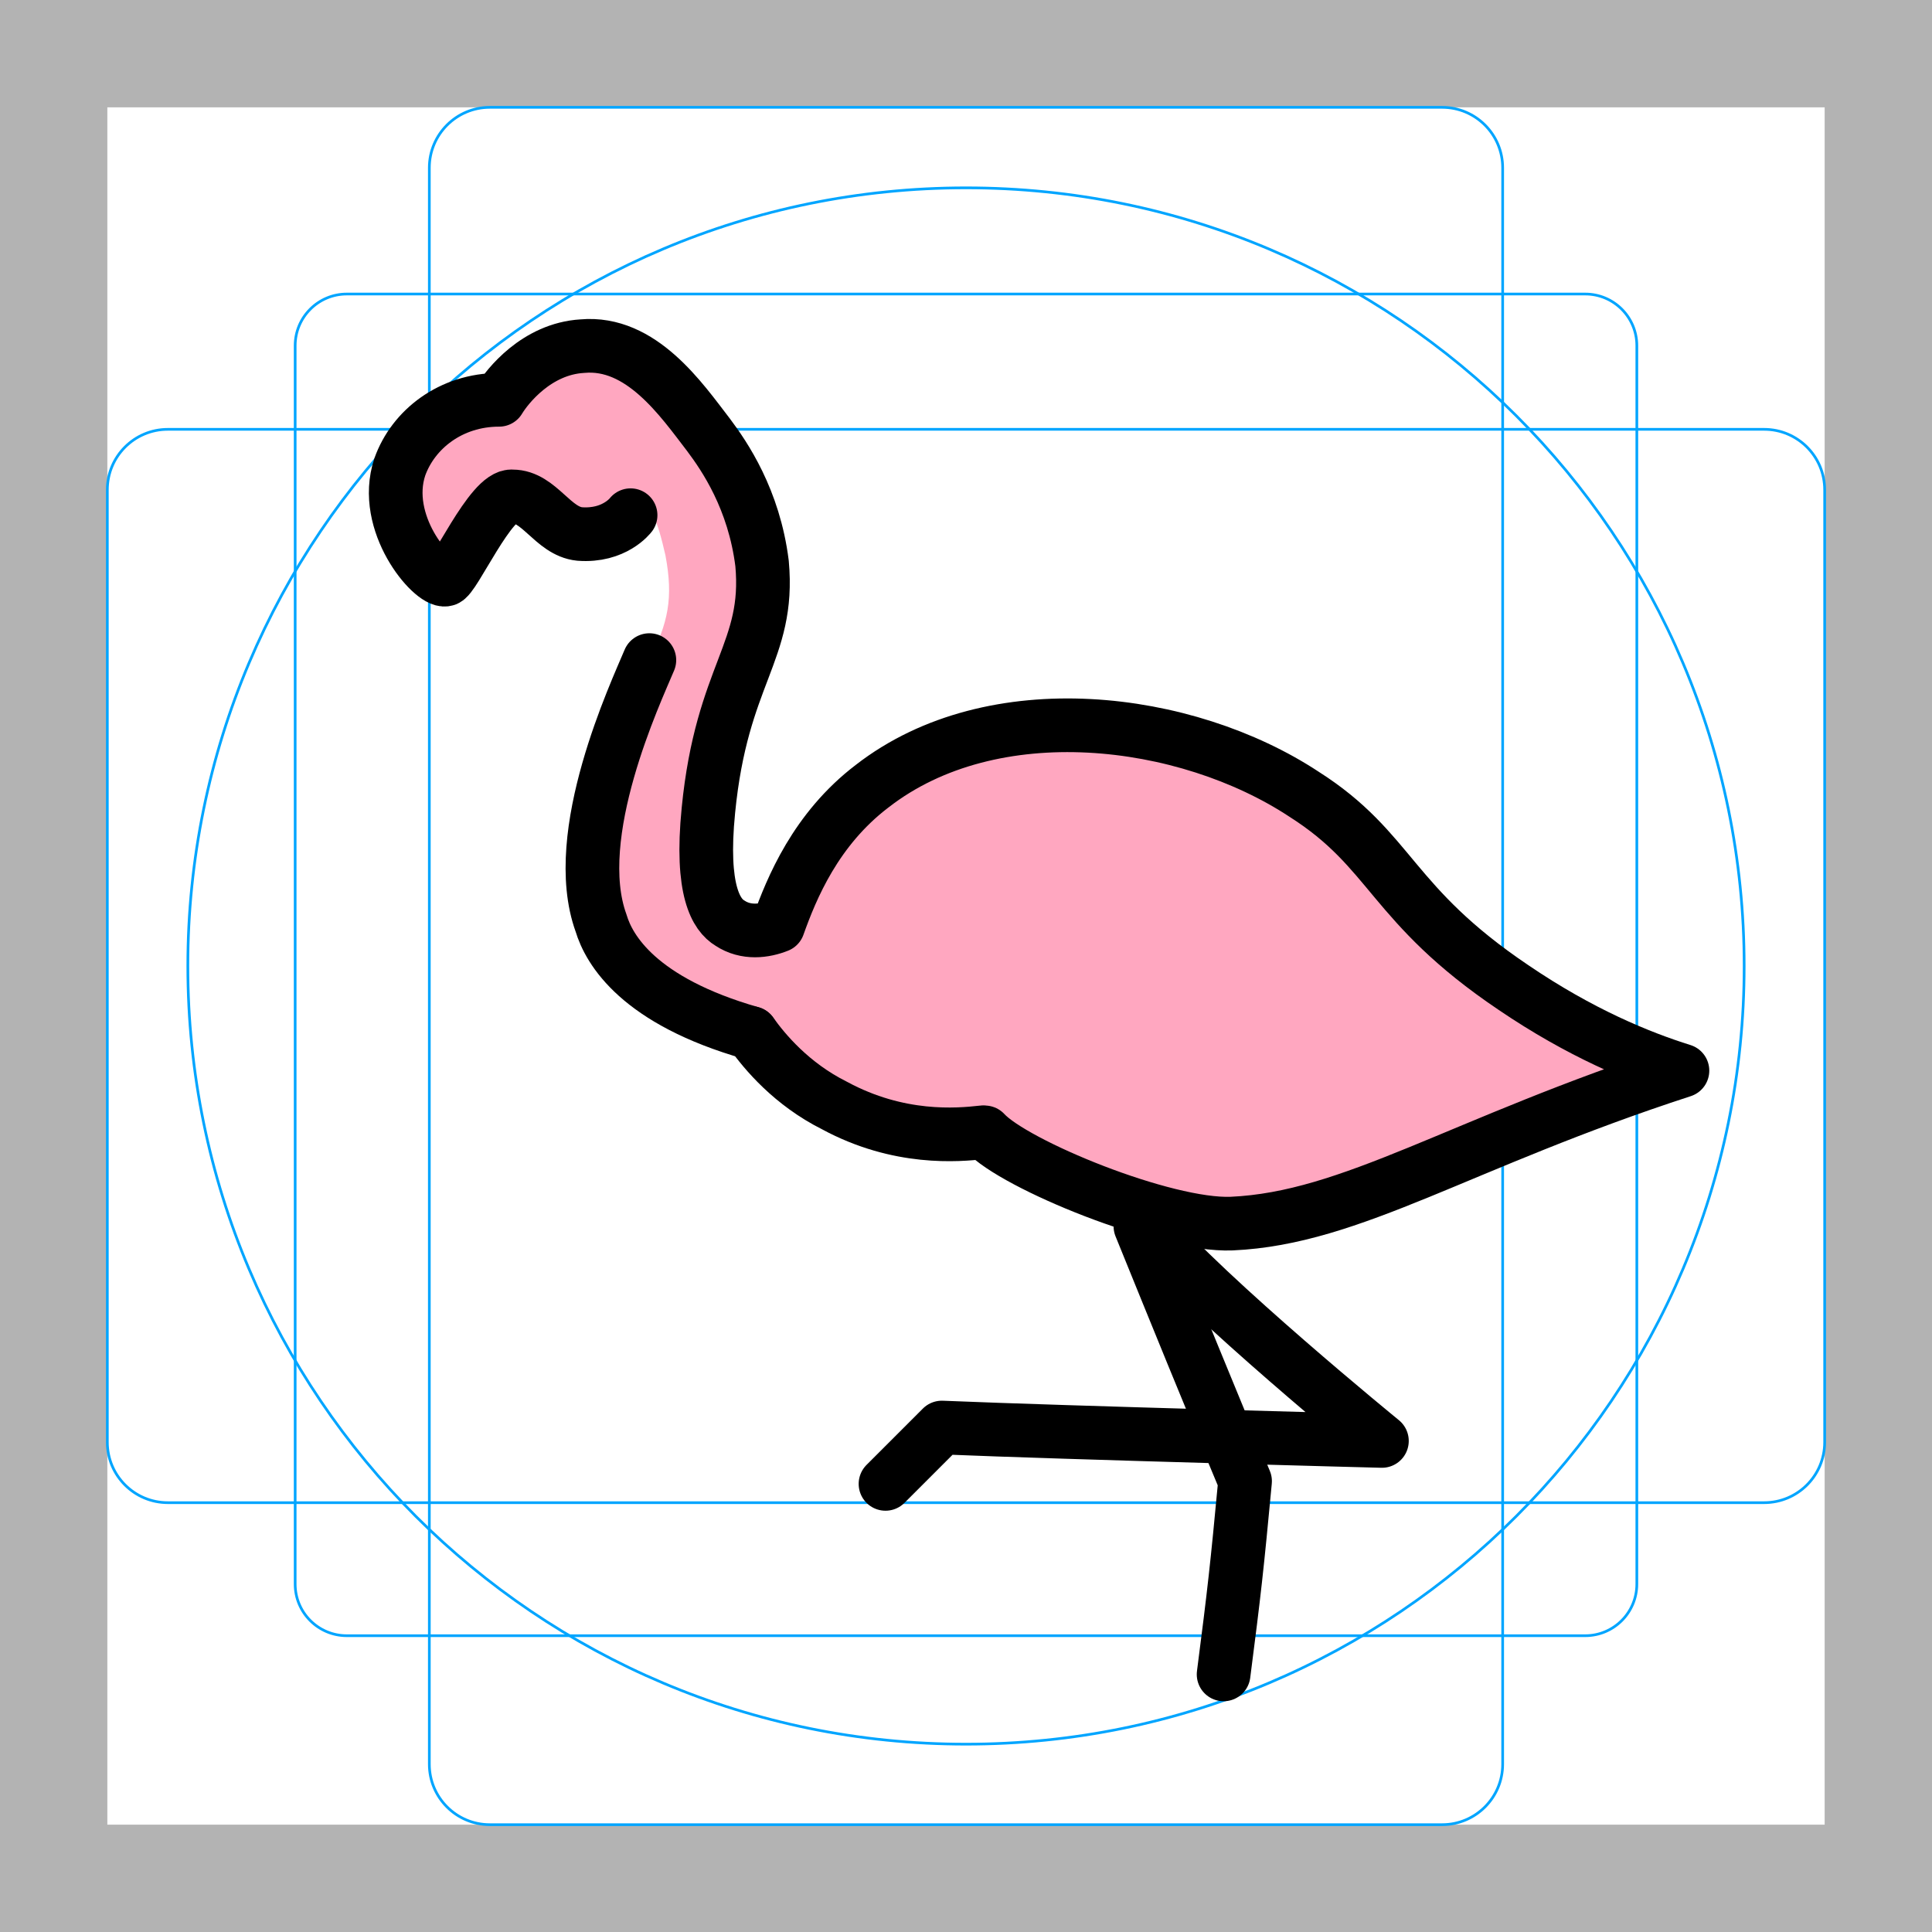
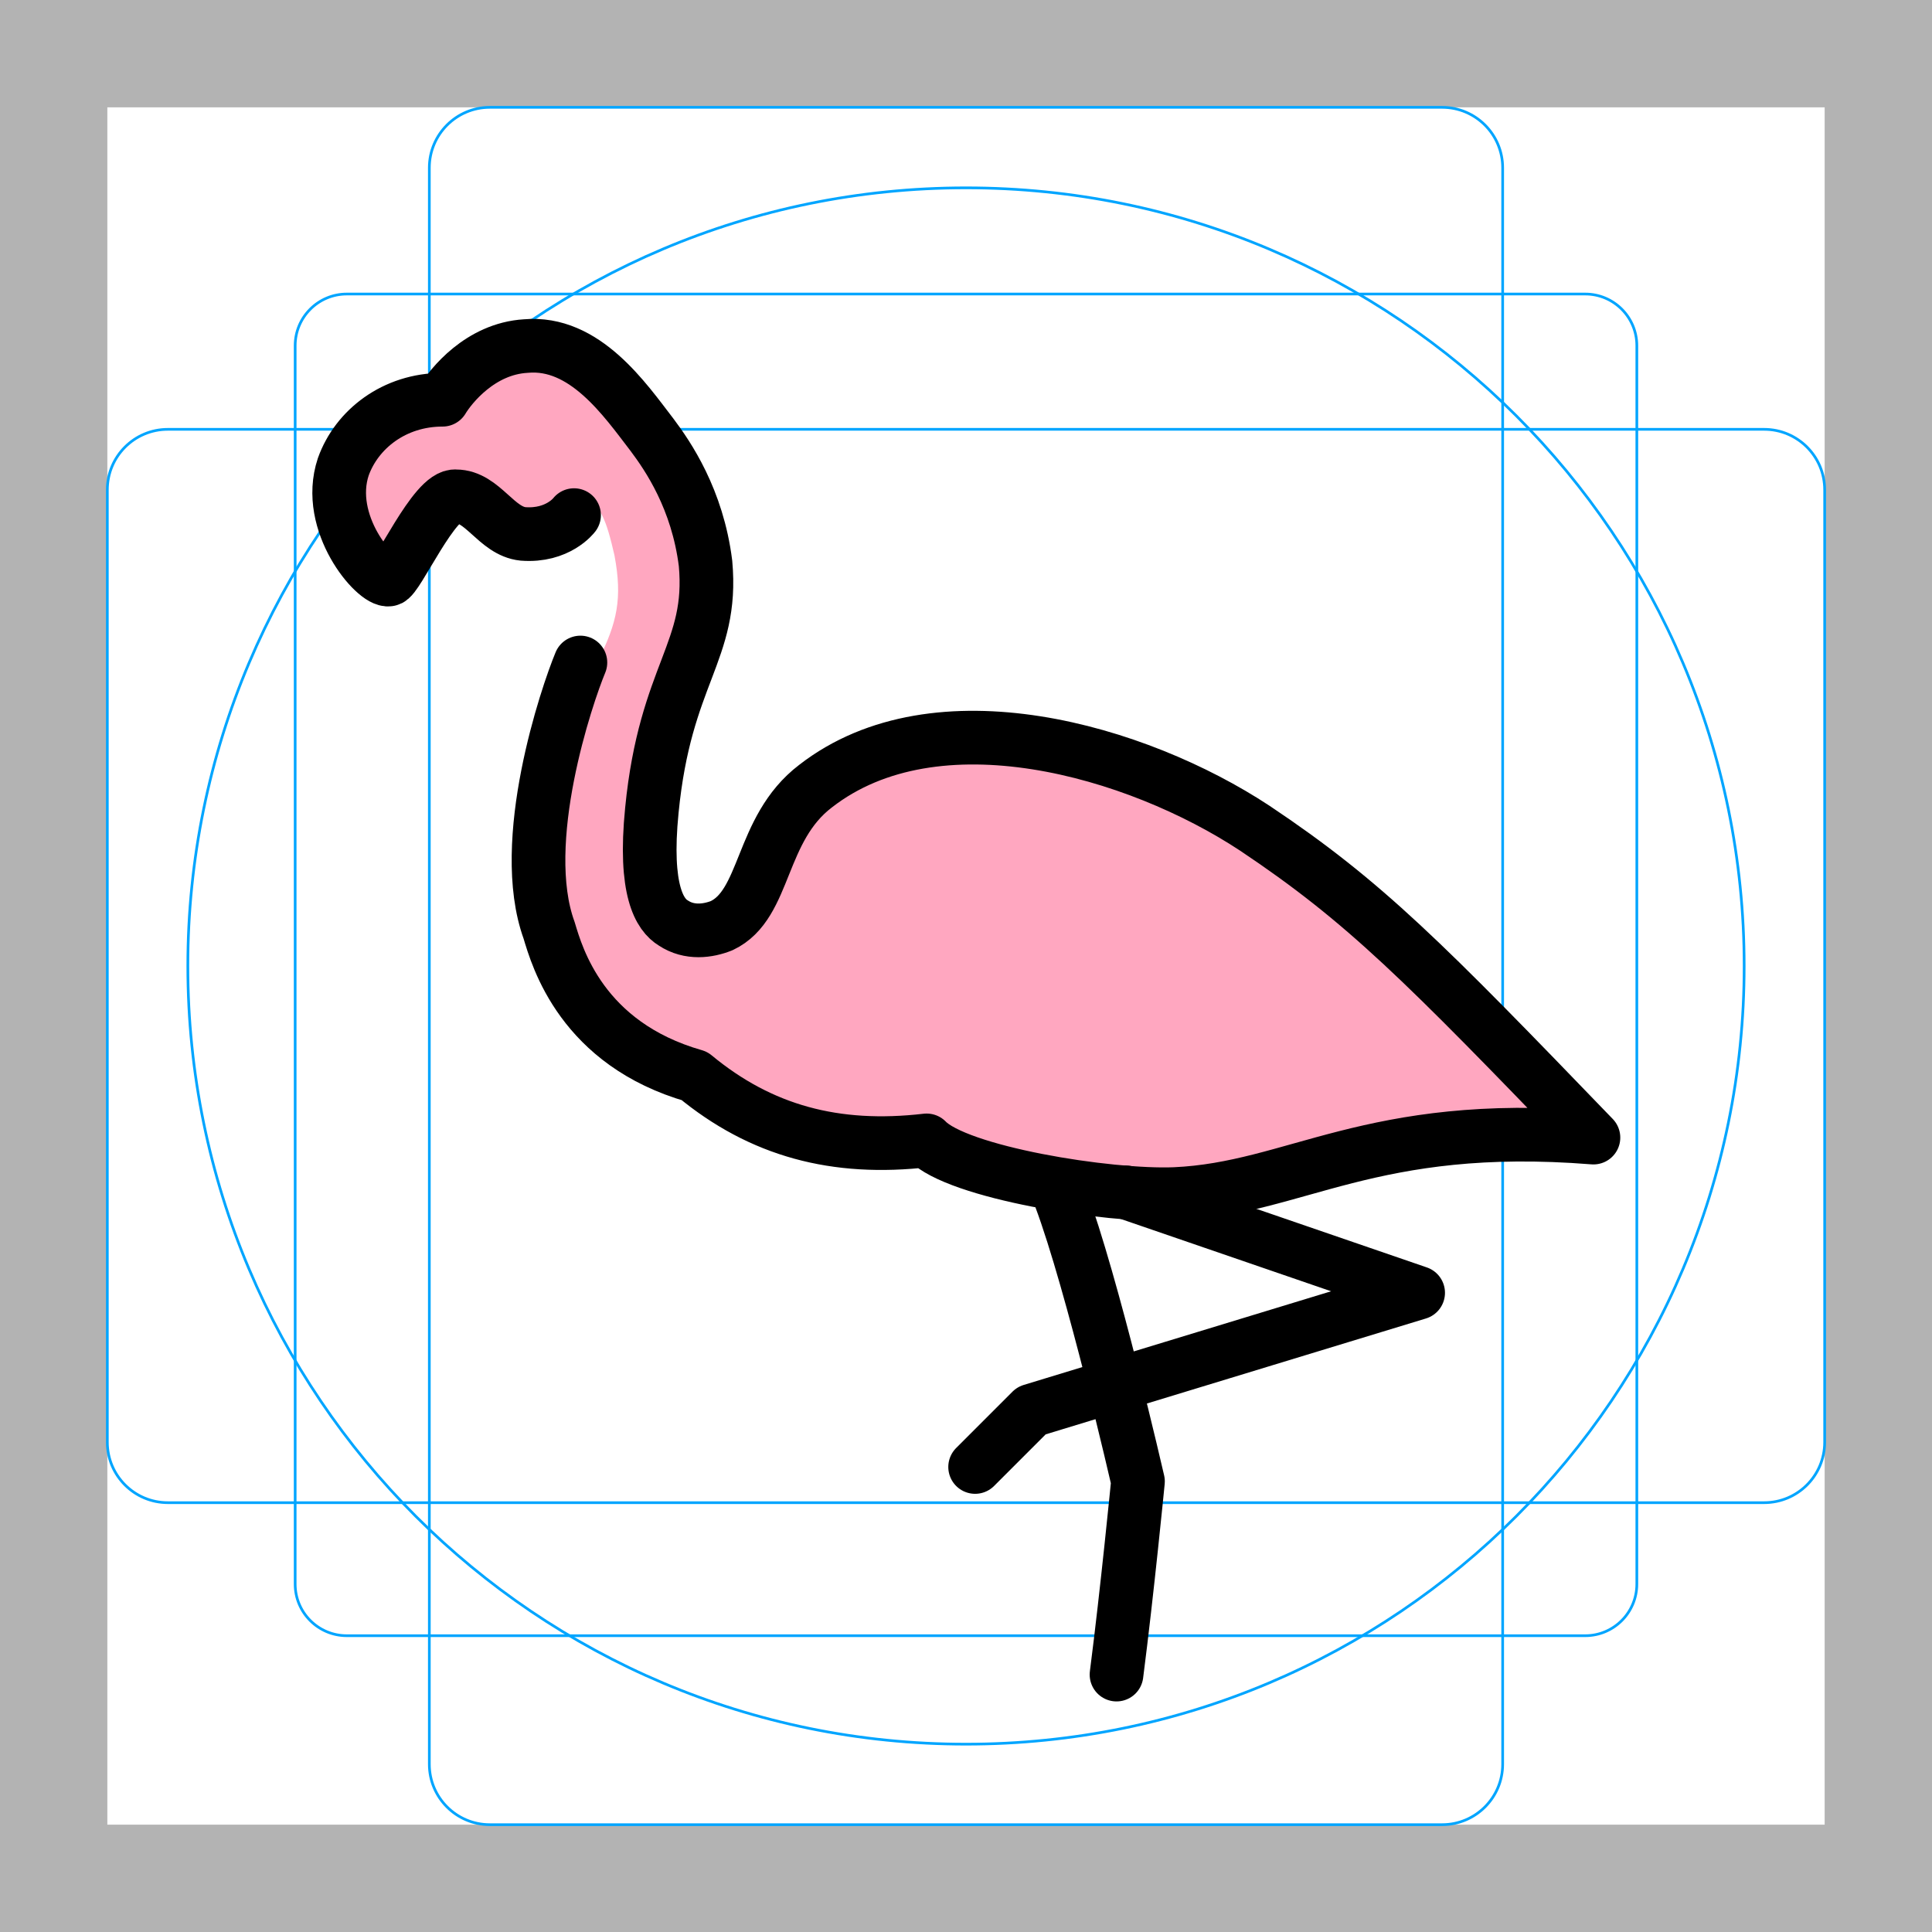
<svg xmlns="http://www.w3.org/2000/svg" id="emoji" viewBox="0 0 72 72">
  <g id="grid">
    <path fill="#b3b3b3" d="M68,4V68H4V4H68m4-4H0V72H72V0Z" />
    <path fill="none" stroke="#00a5ff" stroke-miterlimit="10" stroke-width="0.1" d="M12.923,10.958H59.077A1.923,1.923,0,0,1,61,12.881V59.035a1.923,1.923,0,0,1-1.923,1.923H12.923A1.923,1.923,0,0,1,11,59.035V12.881A1.923,1.923,0,0,1,12.923,10.958Z" />
    <rect x="16" y="4" rx="2.254" width="40" height="64" fill="none" stroke="#00a5ff" stroke-miterlimit="10" stroke-width="0.1" />
    <rect x="16" y="4" rx="2.254" width="40" height="64" transform="translate(72) rotate(90)" fill="none" stroke="#00a5ff" stroke-miterlimit="10" stroke-width="0.1" />
    <circle cx="36" cy="36" r="29" fill="none" stroke="#00a5ff" stroke-miterlimit="10" stroke-width="0.1" />
  </g>
  <g id="color">
-     <path fill="#FFA7C0" d="M61.6,39.5c-0.656-0.205-1.418-0.483-2.255-0.85c-4.746-2.528-7.86-7.114-10.745-8.95 c-4.4-2.9-11.6-3.8-16.1-0.3c-2.1,1.6-3,3.8-3.5,5.2c-0.5,0.2-1.2,0.3-1.8-0.1c-0.5-0.3-1.1-1.2-0.8-4.2c0.5-5.1,2.3-5.9,2-9.2 c-0.3-2.4-1.4-4-2-4.8c-1-1.3-2.5-3.5-4.7-3.3c-1.7,0.1-2.8,1.5-3.1,2c-1.8,0-3.2,1.1-3.7,2.5c-0.7,2.1,1.2,4.3,1.7,4.2 c0.3-0.1,0.1-1,0.6-2.3c0.4-0.9,1.1-0.8,1.6-1.2c1,0,1.8,0.8,2.8,0.8c0.6,0,1.9-0.7,1.9-0.7c0.8,0.5,1,1.1,1.3,2.4 c0.3,1.6,0.1,2.5-0.6,3.9c-0.5,1.2-3,6.5-1.8,9.8c0.3,1,1.4,2.9,5.6,4.1c0.5,0.7,1.5,1.9,3.1,2.7c2.4,1.3,4.6,1.1,5.5,1 c1.2,1.2,1.6,1,2.8,2.2c15.104,2.436,13.975-1.964,21.588-4.689C60.988,39.711,61.535,39.521,61.6,39.5z" />
+     <path fill="#ffa7c0" d="m59.65 41.31c-5.498-1.291-8.709-8.777-12.95-11.61-4.4-2.9-11.6-3.8-16.1-0.3-2.1 1.6-3 3.8-3.5 5.2-0.5 0.2-1.2 0.3-1.8-0.1-0.5-0.3-1.1-1.2-0.8-4.2 0.5-5.1 2.3-5.9 2-9.2-0.3-2.4-1.4-4-2-4.8-1-1.3-2.5-3.5-4.7-3.3-1.7 0.1-2.8 1.5-3.1 2-1.8 0-3.2 1.1-3.7 2.5-0.7 2.1 1.2 4.3 1.7 4.2 0.3-0.1 0.1-1 0.6-2.3 0.4-0.9 1.1-0.8 1.6-1.2 1 0 1.8 0.8 2.8 0.8 0.6 0 1.9-0.7 1.9-0.7 0.8 0.5 1 1.1 1.3 2.4 0.3 1.6 0.1 2.5-0.6 3.9-0.5 1.2-3 6.5-1.8 9.8 0.3 1 1.016 3.861 5.216 5.061 0.5 0.7 1.884 0.939 3.484 1.739 2.4 1.3 4.6 1.1 5.5 1 6.543 4.17 18.53 1.505 24.95-0.891z" />
  </g>
  <g id="line">
-     <path fill="none" stroke="#000000" stroke-linecap="round" stroke-linejoin="round" stroke-miterlimit="10" stroke-width="2" d="M42.5,45.7c1.3,3.2,2.6,6.4,3.9,9.5c-0.3,3.2-0.4,4.1-0.8,7.2" />
-     <path fill="none" stroke="#000000" stroke-linecap="round" stroke-linejoin="round" stroke-miterlimit="10" stroke-width="2" d="M42.7,45.7c2.3,2.7,8.8,8,8.8,8s-11.6-0.3-16.4-0.5c-0.7,0.7-1.4,1.4-2.1,2.1" />
-     <path fill="none" stroke="#000000" stroke-linecap="round" stroke-linejoin="round" stroke-miterlimit="10" stroke-width="2" d="M23.5,19.2c0,0-0.6,0.8-1.9,0.7c-1-0.1-1.5-1.4-2.5-1.4c-0.8-0.1-2.2,3.1-2.5,3.1c-0.5,0.1-2.4-2.1-1.7-4.2 c0.5-1.4,1.9-2.5,3.7-2.5c0.3-0.5,1.4-1.9,3.1-2c2.2-0.2,3.7,2,4.7,3.3c0.6,0.8,1.7,2.4,2,4.8c0.3,3.3-1.5,4.1-2,9.2 c-0.3,3,0.3,3.9,0.8,4.2c0.6,0.4,1.3,0.3,1.8,0.1c0.5-1.4,1.4-3.6,3.5-5.2c4.5-3.5,11.7-2.6,16.1,0.3c3.3,2.1,3.2,4.1,7.8,7.2 c2.5,1.7,4.7,2.6,6.3,3.1c-8.3,2.7-12.3,5.5-16.8,5.7c-2.5,0.1-8.1-2.2-9.2-3.4" />
-     <path fill="none" stroke="#000000" stroke-linecap="round" stroke-linejoin="round" stroke-miterlimit="10" stroke-width="2" d="M28,38.5c0.5,0.7,1.5,1.9,3.1,2.7c2.4,1.3,4.6,1.1,5.5,1" />
-     <path fill="none" stroke="#000000" stroke-linecap="round" stroke-linejoin="round" stroke-miterlimit="10" stroke-width="2" d="M24.2,24.6c-0.5,1.2-3,6.5-1.8,9.8c0.3,1,1.4,2.9,5.6,4.1" />
+     <path fill="none" stroke="#000" stroke-linecap="round" stroke-linejoin="round" stroke-miterlimit="10" stroke-width="2" d="m36.34 54.67 2.1-2.1 14.41-4.391-10.89-3.743m-2.445 0.181c1.2 3.2 2.894 10.59 2.894 10.59s-0.4 4.1-0.8 7.2" />
+     <path fill="none" stroke="#000" stroke-linecap="round" stroke-linejoin="round" stroke-miterlimit="10" stroke-width="2" d="m21.63 24.69c-0.5 1.2-2.366 6.681-1.166 9.981 0.3 1 1.219 4.228 5.419 5.428 2.472 2.046 5.248 2.796 8.65 2.4 1.15 1.2 6.75 2.1 9.25 2 4.5-0.2 7.296-2.768 15.6-2.104-6.324-6.558-8.521-8.792-12.62-11.53-4.4-2.9-11.87-5.068-16.37-1.568-2.1 1.6-1.818 4.41-3.5 5.2-0.5 0.2-1.2 0.3-1.8-0.1-0.5-0.3-1.1-1.2-0.8-4.2 0.5-5.1 2.3-5.9 2-9.2-0.3-2.4-1.4-4-2-4.8-1-1.3-2.5-3.5-4.7-3.3-1.7 0.1-2.8 1.5-3.1 2-1.8 0-3.2 1.1-3.7 2.5-0.7 2.1 1.2 4.3 1.7 4.2 0.3 0 1.7-3.2 2.5-3.1 1 0 1.5 1.3 2.5 1.4 1.3 0.1 1.9-0.7 1.9-0.7" />
  </g>
</svg>
